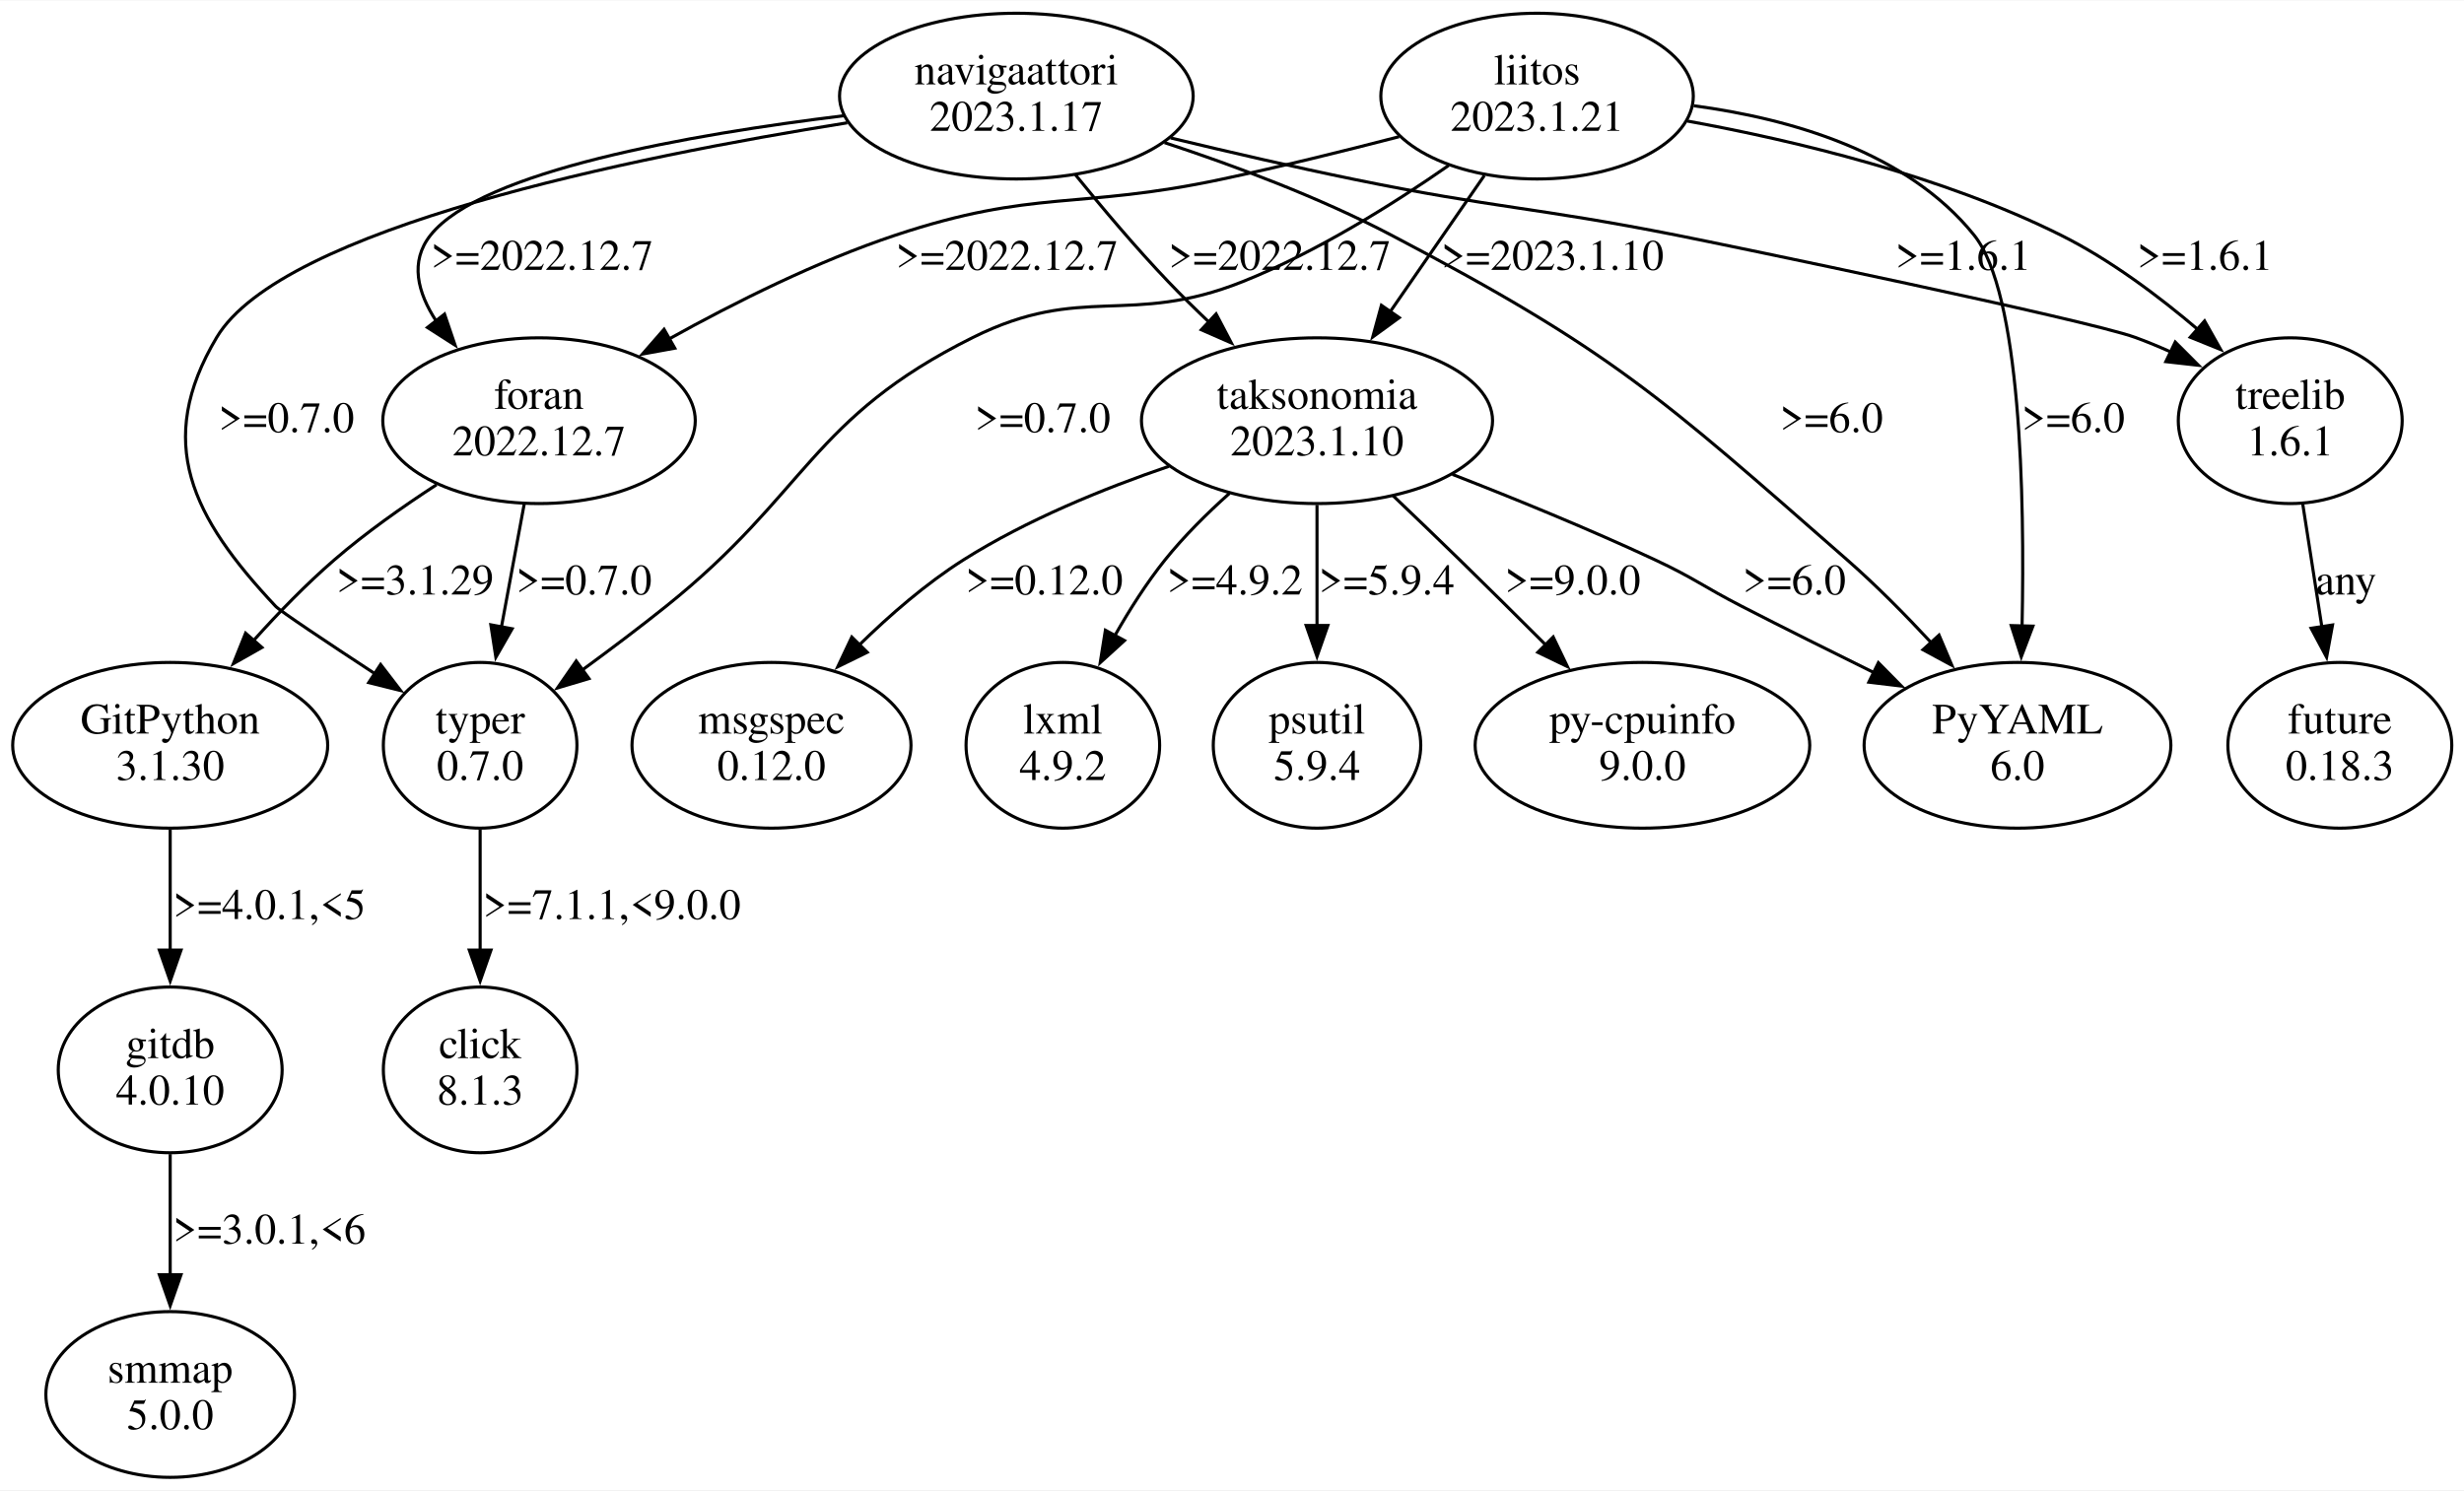
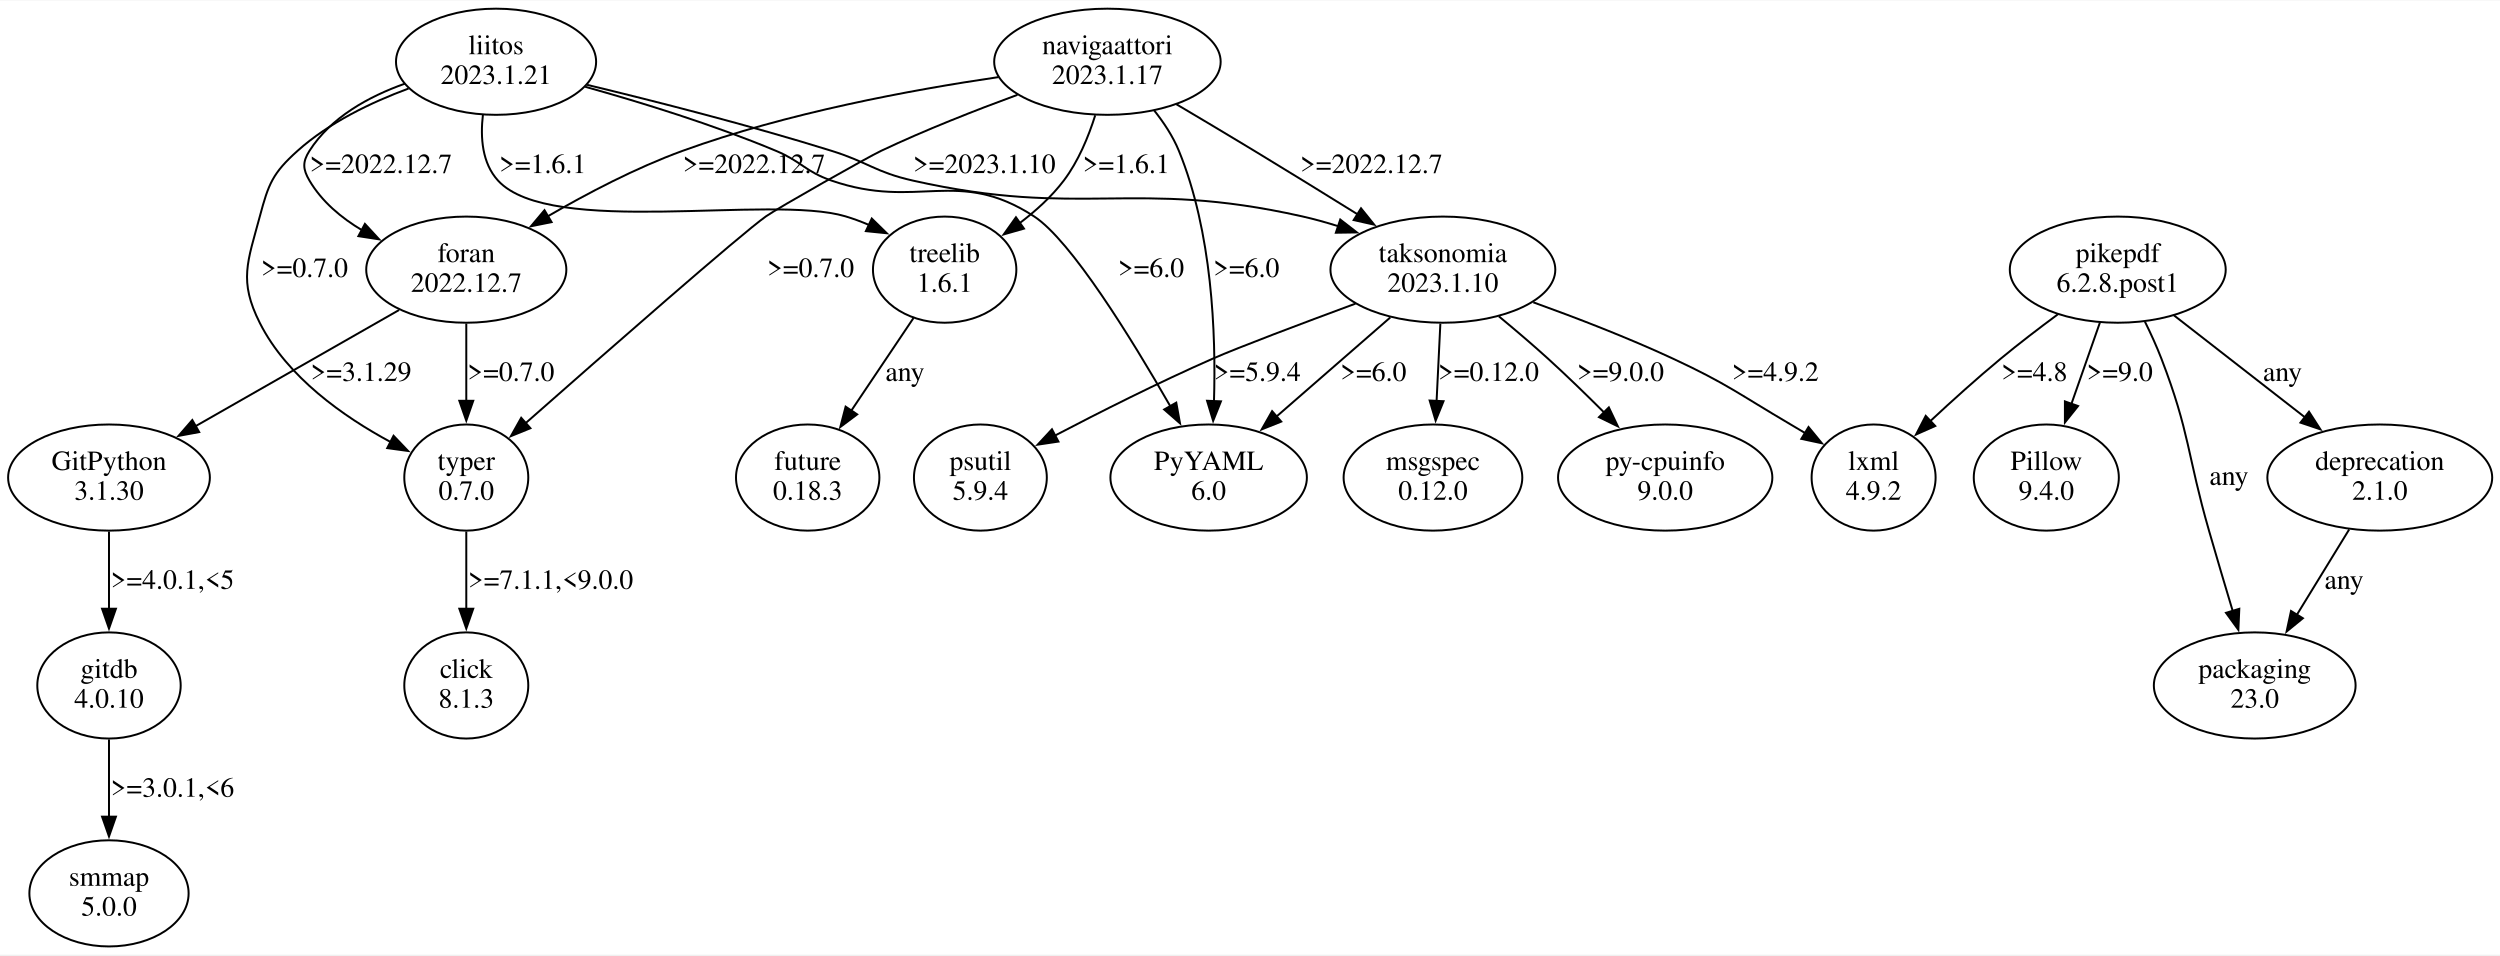
- <svg xmlns="http://www.w3.org/2000/svg" width="795pt" height="481pt" viewBox="0.00 0.00 794.97 480.70">
+ <svg xmlns="http://www.w3.org/2000/svg" width="1259pt" height="481pt" viewBox="0.00 0.00 1259.48 480.70">
  <g id="graph0" class="graph" transform="scale(1 1) rotate(0) translate(4 476.7)">
-     <polygon fill="white" stroke="none" points="-4,4 -4,-476.7 790.97,-476.7 790.97,4 -4,4" />
+     <polygon fill="white" stroke="none" points="-4,4 -4,-476.7 1255.48,-476.7 1255.48,4 -4,4" />
    <g id="node1" class="node">
-       <ellipse fill="none" stroke="black" cx="323.91" cy="-445.83" rx="57.05" ry="26.74" />
-       <text text-anchor="middle" x="323.91" y="-449.63" font-family="Times,serif" font-size="14.00">navigaattori</text>
-       <text text-anchor="middle" x="323.91" y="-434.63" font-family="Times,serif" font-size="14.00">2023.1.17</text>
+       <ellipse fill="none" stroke="black" cx="1062.91" cy="-341.09" rx="54.39" ry="26.74" />
+       <text text-anchor="middle" x="1062.91" y="-344.89" font-family="Times,serif" font-size="14.00">pikepdf</text>
+       <text text-anchor="middle" x="1062.91" y="-329.89" font-family="Times,serif" font-size="14.00">6.2.8.post1</text>
    </g>
    <g id="node2" class="node">
-       <ellipse fill="none" stroke="black" cx="169.91" cy="-341.09" rx="50.41" ry="26.74" />
-       <text text-anchor="middle" x="169.91" y="-344.89" font-family="Times,serif" font-size="14.00">foran</text>
-       <text text-anchor="middle" x="169.91" y="-329.89" font-family="Times,serif" font-size="14.00">2022.12.7</text>
+       <ellipse fill="none" stroke="black" cx="939.91" cy="-236.35" rx="31.23" ry="26.74" />
+       <text text-anchor="middle" x="939.91" y="-240.15" font-family="Times,serif" font-size="14.00">lxml</text>
+       <text text-anchor="middle" x="939.91" y="-225.15" font-family="Times,serif" font-size="14.00">4.9.2</text>
    </g>
    <g id="edge1" class="edge">
-       <path fill="none" stroke="black" d="M268.36,-439.51C218.72,-433.47 151.36,-421.66 134.91,-400.96 128.14,-392.44 130.69,-382.49 136.75,-373.22" />
-       <polygon fill="black" stroke="black" points="139.42,-375.48 142.83,-365.45 133.91,-371.17 139.42,-375.48" />
-       <text text-anchor="middle" x="170.91" y="-389.76" font-family="Times,serif" font-size="14.00">&gt;=2022.12.7</text>
+       <path fill="none" stroke="black" d="M1032.73,-318.59C1023.34,-311.65 1013.06,-303.79 1003.91,-296.22 991.98,-286.34 979.34,-274.93 968.47,-264.8" />
+       <polygon fill="black" stroke="black" points="970.96,-262.34 961.28,-258.04 966.16,-267.44 970.96,-262.34" />
+       <text text-anchor="middle" x="1020.91" y="-285.02" font-family="Times,serif" font-size="14.00">&gt;=4.8</text>
    </g>
    <g id="node3" class="node">
-       <ellipse fill="none" stroke="black" cx="646.91" cy="-236.35" rx="49.49" ry="26.74" />
-       <text text-anchor="middle" x="646.91" y="-240.15" font-family="Times,serif" font-size="14.00">PyYAML</text>
-       <text text-anchor="middle" x="646.91" y="-225.15" font-family="Times,serif" font-size="14.00">6.0</text>
+       <ellipse fill="none" stroke="black" cx="1026.91" cy="-236.35" rx="36.54" ry="26.74" />
+       <text text-anchor="middle" x="1026.91" y="-240.15" font-family="Times,serif" font-size="14.00">Pillow</text>
+       <text text-anchor="middle" x="1026.91" y="-225.15" font-family="Times,serif" font-size="14.00">9.4.0</text>
    </g>
    <g id="edge2" class="edge">
-       <path fill="none" stroke="black" d="M371.72,-430.82C394.5,-423.32 421.76,-413.11 444.91,-400.96 515.94,-363.67 531.56,-349.07 591.91,-296.22 601.24,-288.05 610.71,-278.48 619.09,-269.45" />
-       <polygon fill="black" stroke="black" points="621.6,-271.9 625.74,-262.15 616.42,-267.19 621.6,-271.9" />
-       <text text-anchor="middle" x="586.91" y="-337.39" font-family="Times,serif" font-size="14.00">&gt;=6.0</text>
+       <path fill="none" stroke="black" d="M1053.92,-314.43C1049.55,-301.95 1044.22,-286.75 1039.46,-273.16" />
+       <polygon fill="black" stroke="black" points="1042.9,-272.39 1036.29,-264.11 1036.29,-274.71 1042.9,-272.39" />
+       <text text-anchor="middle" x="1063.91" y="-285.02" font-family="Times,serif" font-size="14.00">&gt;=9.0</text>
    </g>
    <g id="node4" class="node">
-       <ellipse fill="none" stroke="black" cx="150.91" cy="-236.35" rx="31.23" ry="26.74" />
-       <text text-anchor="middle" x="150.91" y="-240.15" font-family="Times,serif" font-size="14.00">typer</text>
-       <text text-anchor="middle" x="150.91" y="-225.15" font-family="Times,serif" font-size="14.00">0.7.0</text>
+       <ellipse fill="none" stroke="black" cx="1194.91" cy="-236.35" rx="56.64" ry="26.74" />
+       <text text-anchor="middle" x="1194.91" y="-240.15" font-family="Times,serif" font-size="14.00">deprecation</text>
+       <text text-anchor="middle" x="1194.91" y="-225.15" font-family="Times,serif" font-size="14.00">2.1.0</text>
    </g>
    <g id="edge3" class="edge">
-       <path fill="none" stroke="black" d="M269.35,-437.21C200.05,-426.18 86.88,-403.14 65.91,-367.96 45.71,-334.06 57.92,-310.01 84.91,-281.22 86.35,-279.68 101.54,-269.56 116.99,-259.43" />
-       <polygon fill="black" stroke="black" points="118.79,-262.43 125.25,-254.02 114.96,-256.57 118.79,-262.43" />
-       <text text-anchor="middle" x="88.41" y="-337.39" font-family="Times,serif" font-size="14.00">&gt;=0.7.0</text>
+       <path fill="none" stroke="black" d="M1091.23,-318.05C1110.5,-303.05 1136.21,-283.04 1157.21,-266.7" />
+       <polygon fill="black" stroke="black" points="1159.25,-269.54 1164.99,-260.64 1154.95,-264.02 1159.25,-269.54" />
+       <text text-anchor="middle" x="1145.91" y="-285.02" font-family="Times,serif" font-size="14.00">any</text>
    </g>
    <g id="node5" class="node">
-       <ellipse fill="none" stroke="black" cx="420.91" cy="-341.09" rx="56.64" ry="26.74" />
-       <text text-anchor="middle" x="420.91" y="-344.89" font-family="Times,serif" font-size="14.00">taksonomia</text>
-       <text text-anchor="middle" x="420.91" y="-329.89" font-family="Times,serif" font-size="14.00">2023.1.10</text>
+       <ellipse fill="none" stroke="black" cx="1131.91" cy="-131.61" rx="50.82" ry="26.74" />
+       <text text-anchor="middle" x="1131.91" y="-135.41" font-family="Times,serif" font-size="14.00">packaging</text>
+       <text text-anchor="middle" x="1131.91" y="-120.41" font-family="Times,serif" font-size="14.00">23.0</text>
    </g>
    <g id="edge4" class="edge">
-       <path fill="none" stroke="black" d="M342.99,-420.42C351.77,-409.57 362.54,-396.83 372.91,-385.96 377.1,-381.57 381.65,-377.09 386.22,-372.75" />
-       <polygon fill="black" stroke="black" points="388.35,-375.55 393.28,-366.18 383.58,-370.43 388.35,-375.55" />
-       <text text-anchor="middle" x="408.91" y="-389.76" font-family="Times,serif" font-size="14.00">&gt;=2022.12.7</text>
+       <path fill="none" stroke="black" d="M1076.57,-314.95C1079.55,-308.92 1082.52,-302.42 1084.91,-296.22 1099.28,-258.89 1097.84,-247.92 1108.91,-209.48 1112.73,-196.23 1117.03,-181.73 1120.88,-168.93" />
+       <polygon fill="black" stroke="black" points="1124.14,-170.23 1123.67,-159.64 1117.44,-168.21 1124.14,-170.23" />
+       <text text-anchor="middle" x="1118.91" y="-232.65" font-family="Times,serif" font-size="14.00">any</text>
+     </g>
+     <g id="edge5" class="edge">
+       <path fill="none" stroke="black" d="M1179.5,-210.22C1171.51,-197.18 1161.63,-181.07 1152.95,-166.91" />
+       <polygon fill="black" stroke="black" points="1156.17,-165.47 1147.96,-158.77 1150.2,-169.13 1156.17,-165.47" />
+       <text text-anchor="middle" x="1176.91" y="-180.28" font-family="Times,serif" font-size="14.00">any</text>
    </g>
    <g id="node6" class="node">
-       <ellipse fill="none" stroke="black" cx="734.91" cy="-341.09" rx="36.12" ry="26.74" />
-       <text text-anchor="middle" x="734.91" y="-344.89" font-family="Times,serif" font-size="14.00">treelib</text>
-       <text text-anchor="middle" x="734.91" y="-329.89" font-family="Times,serif" font-size="14.00">1.6.1</text>
-     </g>
-     <g id="edge5" class="edge">
-       <path fill="none" stroke="black" d="M373.69,-432.33C392.23,-427.86 413.48,-422.94 432.91,-418.96 478.87,-409.54 490.89,-410.07 536.91,-400.96 553.44,-397.69 669.08,-373.71 684.91,-367.96 688.77,-366.56 692.7,-364.92 696.59,-363.17" />
-       <polygon fill="black" stroke="black" points="697.81,-366.46 705.3,-358.97 694.77,-360.15 697.81,-366.46" />
-       <text text-anchor="middle" x="629.41" y="-389.76" font-family="Times,serif" font-size="14.00">&gt;=1.6.1</text>
-     </g>
-     <g id="edge14" class="edge">
-       <path fill="none" stroke="black" d="M165.12,-314.16C162.89,-302.12 160.2,-287.58 157.76,-274.4" />
-       <polygon fill="black" stroke="black" points="161.24,-273.95 155.98,-264.76 154.36,-275.23 161.24,-273.95" />
-       <text text-anchor="middle" x="184.41" y="-285.02" font-family="Times,serif" font-size="14.00">&gt;=0.7.0</text>
-     </g>
-     <g id="node13" class="node">
+       <ellipse fill="none" stroke="black" cx="553.91" cy="-445.83" rx="57.05" ry="26.74" />
+       <text text-anchor="middle" x="553.91" y="-449.63" font-family="Times,serif" font-size="14.00">navigaattori</text>
+       <text text-anchor="middle" x="553.91" y="-434.63" font-family="Times,serif" font-size="14.00">2023.1.17</text>
+     </g>
+     <g id="node7" class="node">
+       <ellipse fill="none" stroke="black" cx="230.91" cy="-236.35" rx="31.23" ry="26.74" />
+       <text text-anchor="middle" x="230.91" y="-240.15" font-family="Times,serif" font-size="14.00">typer</text>
+       <text text-anchor="middle" x="230.91" y="-225.15" font-family="Times,serif" font-size="14.00">0.7.0</text>
+     </g>
+     <g id="edge6" class="edge">
+       <path fill="none" stroke="black" d="M508.59,-429.17C487.42,-421.4 462.05,-411.44 439.91,-400.96 433.21,-397.79 387.97,-372.24 381.91,-367.96 369.31,-359.06 301.21,-299.37 260.89,-263.84" />
+       <polygon fill="black" stroke="black" points="263.21,-261.21 253.39,-257.22 258.58,-266.46 263.21,-261.21" />
+       <text text-anchor="middle" x="404.41" y="-337.39" font-family="Times,serif" font-size="14.00">&gt;=0.7.0</text>
+     </g>
+     <g id="node8" class="node">
+       <ellipse fill="none" stroke="black" cx="604.91" cy="-236.35" rx="49.49" ry="26.74" />
+       <text text-anchor="middle" x="604.91" y="-240.15" font-family="Times,serif" font-size="14.00">PyYAML</text>
+       <text text-anchor="middle" x="604.91" y="-225.15" font-family="Times,serif" font-size="14.00">6.0</text>
+     </g>
+     <g id="edge7" class="edge">
+       <path fill="none" stroke="black" d="M577.32,-421.48C582.28,-415.27 586.92,-408.25 589.91,-400.96 606.67,-360.12 608.64,-308.87 607.59,-274.72" />
+       <polygon fill="black" stroke="black" points="611.1,-274.75 607.17,-264.91 604.1,-275.05 611.1,-274.75" />
+       <text text-anchor="middle" x="623.91" y="-337.39" font-family="Times,serif" font-size="14.00">&gt;=6.0</text>
+     </g>
+     <g id="node9" class="node">
+       <ellipse fill="none" stroke="black" cx="230.91" cy="-341.09" rx="50.41" ry="26.74" />
+       <text text-anchor="middle" x="230.91" y="-344.89" font-family="Times,serif" font-size="14.00">foran</text>
+       <text text-anchor="middle" x="230.91" y="-329.89" font-family="Times,serif" font-size="14.00">2022.12.7</text>
+     </g>
+     <g id="edge8" class="edge">
+       <path fill="none" stroke="black" d="M499.06,-438.1C455.09,-431.65 392.31,-420.01 339.91,-400.96 316.4,-392.41 291.74,-379.47 271.84,-367.9" />
+       <polygon fill="black" stroke="black" points="273.88,-365.04 263.49,-362.95 270.31,-371.06 273.88,-365.04" />
+       <text text-anchor="middle" x="375.91" y="-389.76" font-family="Times,serif" font-size="14.00">&gt;=2022.12.7</text>
+     </g>
+     <g id="node10" class="node">
+       <ellipse fill="none" stroke="black" cx="722.91" cy="-341.09" rx="56.64" ry="26.74" />
+       <text text-anchor="middle" x="722.91" y="-344.89" font-family="Times,serif" font-size="14.00">taksonomia</text>
+       <text text-anchor="middle" x="722.91" y="-329.89" font-family="Times,serif" font-size="14.00">2023.1.10</text>
+     </g>
+     <g id="edge9" class="edge">
+       <path fill="none" stroke="black" d="M588.63,-424.44C601.05,-417.09 615.14,-408.7 627.91,-400.96 644.95,-390.63 663.61,-379.12 679.84,-369.03" />
+       <polygon fill="black" stroke="black" points="681.67,-372.01 688.31,-363.76 677.97,-366.07 681.67,-372.01" />
+       <text text-anchor="middle" x="686.91" y="-389.76" font-family="Times,serif" font-size="14.00">&gt;=2022.12.7</text>
+     </g>
+     <g id="node11" class="node">
+       <ellipse fill="none" stroke="black" cx="471.91" cy="-341.09" rx="36.12" ry="26.74" />
+       <text text-anchor="middle" x="471.91" y="-344.89" font-family="Times,serif" font-size="14.00">treelib</text>
+       <text text-anchor="middle" x="471.91" y="-329.89" font-family="Times,serif" font-size="14.00">1.6.1</text>
+     </g>
+     <g id="edge10" class="edge">
+       <path fill="none" stroke="black" d="M547.77,-418.86C544.33,-407.96 539.23,-395.61 531.91,-385.96 525.8,-377.89 517.79,-370.65 509.63,-364.48" />
+       <polygon fill="black" stroke="black" points="511.87,-361.77 501.68,-358.86 507.83,-367.49 511.87,-361.77" />
+       <text text-anchor="middle" x="563.41" y="-389.76" font-family="Times,serif" font-size="14.00">&gt;=1.6.1</text>
+     </g>
+     <g id="node19" class="node">
+       <ellipse fill="none" stroke="black" cx="230.91" cy="-131.61" rx="31.23" ry="26.74" />
+       <text text-anchor="middle" x="230.91" y="-135.41" font-family="Times,serif" font-size="14.00">click</text>
+       <text text-anchor="middle" x="230.91" y="-120.41" font-family="Times,serif" font-size="14.00">8.1.3</text>
+     </g>
+     <g id="edge21" class="edge">
+       <path fill="none" stroke="black" d="M230.91,-209.16C230.91,-197.32 230.91,-183.12 230.91,-170.18" />
+       <polygon fill="black" stroke="black" points="234.41,-170.27 230.91,-160.27 227.41,-170.27 234.41,-170.27" />
+       <text text-anchor="middle" x="273.41" y="-180.28" font-family="Times,serif" font-size="14.00">&gt;=7.1.1,&lt;9.0.0</text>
+     </g>
+     <g id="edge17" class="edge">
+       <path fill="none" stroke="black" d="M230.91,-313.9C230.91,-302.06 230.91,-287.86 230.91,-274.92" />
+       <polygon fill="black" stroke="black" points="234.41,-275.01 230.91,-265.01 227.41,-275.01 234.41,-275.01" />
+       <text text-anchor="middle" x="253.41" y="-285.02" font-family="Times,serif" font-size="14.00">&gt;=0.7.0</text>
+     </g>
+     <g id="node16" class="node">
      <ellipse fill="none" stroke="black" cx="50.91" cy="-236.35" rx="50.82" ry="26.74" />
      <text text-anchor="middle" x="50.91" y="-240.15" font-family="Times,serif" font-size="14.00">GitPython</text>
      <text text-anchor="middle" x="50.91" y="-225.15" font-family="Times,serif" font-size="14.00">3.1.30</text>
    </g>
+     <g id="edge18" class="edge">
+       <path fill="none" stroke="black" d="M197.06,-320.77C168.02,-304.19 126,-280.21 94.46,-262.21" />
+       <polygon fill="black" stroke="black" points="96.35,-259.26 85.93,-257.34 92.88,-265.34 96.35,-259.26" />
+       <text text-anchor="middle" x="177.91" y="-285.02" font-family="Times,serif" font-size="14.00">&gt;=3.1.29</text>
+     </g>
    <g id="edge13" class="edge">
-       <path fill="none" stroke="black" d="M136.85,-320.44C125.94,-313.35 114.01,-304.94 103.91,-296.22 94.86,-288.4 85.83,-279.1 77.87,-270.22" />
-       <polygon fill="black" stroke="black" points="80.51,-267.92 71.29,-262.7 75.24,-272.53 80.51,-267.92" />
-       <text text-anchor="middle" x="129.91" y="-285.02" font-family="Times,serif" font-size="14.00">&gt;=3.1.29</text>
+       <path fill="none" stroke="black" d="M768.45,-324.64C790.11,-316.84 816.17,-306.81 838.91,-296.22 866.15,-283.54 872,-278.44 897.91,-263.22 900.37,-261.78 902.89,-260.27 905.43,-258.75" />
+       <polygon fill="black" stroke="black" points="907.12,-261.82 913.85,-253.63 903.49,-255.84 907.12,-261.82" />
+       <text text-anchor="middle" x="890.41" y="-285.02" font-family="Times,serif" font-size="14.00">&gt;=4.9.2</text>
+     </g>
+     <g id="edge12" class="edge">
+       <path fill="none" stroke="black" d="M696.43,-317.03C679.5,-302.29 657.36,-283.02 639.11,-267.12" />
+       <polygon fill="black" stroke="black" points="641.48,-264.55 631.64,-260.62 636.88,-269.82 641.48,-264.55" />
+       <text text-anchor="middle" x="687.91" y="-285.02" font-family="Times,serif" font-size="14.00">&gt;=6.0</text>
+     </g>
+     <g id="node13" class="node">
+       <ellipse fill="none" stroke="black" cx="834.91" cy="-236.35" rx="53.98" ry="26.74" />
+       <text text-anchor="middle" x="834.91" y="-240.15" font-family="Times,serif" font-size="14.00">py-cpuinfo</text>
+       <text text-anchor="middle" x="834.91" y="-225.15" font-family="Times,serif" font-size="14.00">9.0.0</text>
+     </g>
+     <g id="edge14" class="edge">
+       <path fill="none" stroke="black" d="M751.11,-317.57C759.24,-310.85 768.05,-303.37 775.91,-296.22 785.34,-287.65 795.26,-278.01 804.22,-269.05" />
+       <polygon fill="black" stroke="black" points="806.52,-271.71 811.07,-262.14 801.55,-266.78 806.52,-271.71" />
+       <text text-anchor="middle" x="812.41" y="-285.02" font-family="Times,serif" font-size="14.00">&gt;=9.0.0</text>
+     </g>
+     <g id="node14" class="node">
+       <ellipse fill="none" stroke="black" cx="489.91" cy="-236.35" rx="33.47" ry="26.74" />
+       <text text-anchor="middle" x="489.91" y="-240.15" font-family="Times,serif" font-size="14.00">psutil</text>
+       <text text-anchor="middle" x="489.91" y="-225.15" font-family="Times,serif" font-size="14.00">5.9.4</text>
+     </g>
+     <g id="edge15" class="edge">
+       <path fill="none" stroke="black" d="M678.88,-323.98C651.98,-314.03 620.27,-302.09 606.91,-296.22 579.83,-284.33 550.06,-269.32 527.33,-257.43" />
+       <polygon fill="black" stroke="black" points="529.23,-254.48 518.76,-252.92 525.97,-260.68 529.23,-254.48" />
+       <text text-anchor="middle" x="629.41" y="-285.02" font-family="Times,serif" font-size="14.00">&gt;=5.9.4</text>
+     </g>
+     <g id="node15" class="node">
+       <ellipse fill="none" stroke="black" cx="717.91" cy="-236.35" rx="45.01" ry="26.74" />
+       <text text-anchor="middle" x="717.91" y="-240.15" font-family="Times,serif" font-size="14.00">msgspec</text>
+       <text text-anchor="middle" x="717.91" y="-225.15" font-family="Times,serif" font-size="14.00">0.12.0</text>
+     </g>
+     <g id="edge16" class="edge">
+       <path fill="none" stroke="black" d="M721.64,-313.9C721.06,-302.06 720.37,-287.86 719.74,-274.92" />
+       <polygon fill="black" stroke="black" points="723.24,-274.82 719.26,-265.01 716.25,-275.16 723.24,-274.82" />
+       <text text-anchor="middle" x="745.91" y="-285.02" font-family="Times,serif" font-size="14.00">&gt;=0.12.0</text>
    </g>
    <g id="node12" class="node">
-       <ellipse fill="none" stroke="black" cx="150.91" cy="-131.61" rx="31.23" ry="26.74" />
-       <text text-anchor="middle" x="150.91" y="-135.41" font-family="Times,serif" font-size="14.00">click</text>
-       <text text-anchor="middle" x="150.91" y="-120.41" font-family="Times,serif" font-size="14.00">8.1.3</text>
-     </g>
-     <g id="edge12" class="edge">
-       <path fill="none" stroke="black" d="M150.91,-209.16C150.91,-197.32 150.91,-183.12 150.91,-170.18" />
-       <polygon fill="black" stroke="black" points="154.41,-170.27 150.91,-160.27 147.41,-170.27 154.41,-170.27" />
-       <text text-anchor="middle" x="193.41" y="-180.28" font-family="Times,serif" font-size="14.00">&gt;=7.1.1,&lt;9.0.0</text>
-     </g>
-     <g id="edge10" class="edge">
-       <path fill="none" stroke="black" d="M464.61,-323.76C484.72,-315.93 508.75,-306.11 529.91,-296.22 542.7,-290.24 545.36,-287.68 557.91,-281.22 571.71,-274.13 586.81,-266.6 600.59,-259.81" />
-       <polygon fill="black" stroke="black" points="602.03,-263 609.47,-255.46 598.95,-256.72 602.03,-263" />
-       <text text-anchor="middle" x="574.91" y="-285.02" font-family="Times,serif" font-size="14.00">&gt;=6.0</text>
-     </g>
-     <g id="node8" class="node">
-       <ellipse fill="none" stroke="black" cx="525.91" cy="-236.35" rx="53.98" ry="26.74" />
-       <text text-anchor="middle" x="525.91" y="-240.15" font-family="Times,serif" font-size="14.00">py-cpuinfo</text>
-       <text text-anchor="middle" x="525.91" y="-225.15" font-family="Times,serif" font-size="14.00">9.0.0</text>
-     </g>
-     <g id="edge7" class="edge">
-       <path fill="none" stroke="black" d="M445.36,-316.97C452.35,-310.3 459.96,-303 466.91,-296.22 476.03,-287.32 485.86,-277.58 494.82,-268.63" />
-       <polygon fill="black" stroke="black" points="497.11,-271.3 501.7,-261.75 492.16,-266.35 497.11,-271.3" />
-       <text text-anchor="middle" x="503.41" y="-285.02" font-family="Times,serif" font-size="14.00">&gt;=9.0.0</text>
-     </g>
-     <g id="node9" class="node">
-       <ellipse fill="none" stroke="black" cx="244.91" cy="-236.35" rx="45.01" ry="26.74" />
-       <text text-anchor="middle" x="244.91" y="-240.15" font-family="Times,serif" font-size="14.00">msgspec</text>
-       <text text-anchor="middle" x="244.91" y="-225.15" font-family="Times,serif" font-size="14.00">0.12.0</text>
-     </g>
-     <g id="edge8" class="edge">
-       <path fill="none" stroke="black" d="M373.18,-326.39C351.97,-319.16 327.26,-309.08 306.91,-296.22 294.85,-288.6 283.11,-278.41 273.15,-268.65" />
-       <polygon fill="black" stroke="black" points="275.8,-266.36 266.29,-261.69 270.82,-271.27 275.8,-266.36" />
-       <text text-anchor="middle" x="332.91" y="-285.02" font-family="Times,serif" font-size="14.00">&gt;=0.12.0</text>
-     </g>
-     <g id="node10" class="node">
-       <ellipse fill="none" stroke="black" cx="338.91" cy="-236.35" rx="31.23" ry="26.74" />
-       <text text-anchor="middle" x="338.91" y="-240.15" font-family="Times,serif" font-size="14.00">lxml</text>
-       <text text-anchor="middle" x="338.91" y="-225.15" font-family="Times,serif" font-size="14.00">4.9.2</text>
-     </g>
-     <g id="edge9" class="edge">
-       <path fill="none" stroke="black" d="M392.66,-317.65C385.42,-311.17 377.98,-303.79 371.91,-296.22 365.92,-288.75 360.39,-280.04 355.64,-271.65" />
-       <polygon fill="black" stroke="black" points="358.8,-270.15 350.97,-263.02 352.64,-273.48 358.8,-270.15" />
-       <text text-anchor="middle" x="394.41" y="-285.02" font-family="Times,serif" font-size="14.00">&gt;=4.9.2</text>
-     </g>
-     <g id="node11" class="node">
-       <ellipse fill="none" stroke="black" cx="420.91" cy="-236.35" rx="33.47" ry="26.74" />
-       <text text-anchor="middle" x="420.91" y="-240.15" font-family="Times,serif" font-size="14.00">psutil</text>
-       <text text-anchor="middle" x="420.91" y="-225.15" font-family="Times,serif" font-size="14.00">5.9.4</text>
+       <ellipse fill="none" stroke="black" cx="402.91" cy="-236.35" rx="36.12" ry="26.74" />
+       <text text-anchor="middle" x="402.91" y="-240.15" font-family="Times,serif" font-size="14.00">future</text>
+       <text text-anchor="middle" x="402.91" y="-225.15" font-family="Times,serif" font-size="14.00">0.18.3</text>
    </g>
    <g id="edge11" class="edge">
-       <path fill="none" stroke="black" d="M420.91,-313.9C420.91,-302.06 420.91,-287.86 420.91,-274.92" />
-       <polygon fill="black" stroke="black" points="424.41,-275.01 420.91,-265.01 417.41,-275.01 424.41,-275.01" />
-       <text text-anchor="middle" x="443.41" y="-285.02" font-family="Times,serif" font-size="14.00">&gt;=5.9.4</text>
-     </g>
-     <g id="node7" class="node">
-       <ellipse fill="none" stroke="black" cx="750.91" cy="-236.35" rx="36.12" ry="26.74" />
-       <text text-anchor="middle" x="750.91" y="-240.15" font-family="Times,serif" font-size="14.00">future</text>
-       <text text-anchor="middle" x="750.91" y="-225.15" font-family="Times,serif" font-size="14.00">0.18.3</text>
-     </g>
-     <g id="edge6" class="edge">
-       <path fill="none" stroke="black" d="M738.95,-314.16C740.83,-302.12 743.09,-287.58 745.14,-274.4" />
-       <polygon fill="black" stroke="black" points="748.56,-275.18 746.64,-264.76 741.65,-274.11 748.56,-275.18" />
-       <text text-anchor="middle" x="752.91" y="-285.02" font-family="Times,serif" font-size="14.00">any</text>
-     </g>
-     <g id="node14" class="node">
+       <path fill="none" stroke="black" d="M456.25,-316.78C446.99,-302.98 435.11,-285.3 424.92,-270.12" />
+       <polygon fill="black" stroke="black" points="427.83,-268.18 419.35,-261.83 422.02,-272.08 427.83,-268.18" />
+       <text text-anchor="middle" x="451.91" y="-285.02" font-family="Times,serif" font-size="14.00">any</text>
+     </g>
+     <g id="node17" class="node">
      <ellipse fill="none" stroke="black" cx="50.91" cy="-131.61" rx="36.12" ry="26.74" />
      <text text-anchor="middle" x="50.91" y="-135.41" font-family="Times,serif" font-size="14.00">gitdb</text>
      <text text-anchor="middle" x="50.91" y="-120.41" font-family="Times,serif" font-size="14.00">4.0.10</text>
    </g>
-     <g id="edge15" class="edge">
+     <g id="edge19" class="edge">
      <path fill="none" stroke="black" d="M50.91,-209.16C50.91,-197.32 50.91,-183.12 50.91,-170.18" />
      <polygon fill="black" stroke="black" points="54.41,-170.27 50.91,-160.27 47.41,-170.27 54.41,-170.27" />
      <text text-anchor="middle" x="82.91" y="-180.28" font-family="Times,serif" font-size="14.00">&gt;=4.0.1,&lt;5</text>
    </g>
-     <g id="node15" class="node">
+     <g id="node18" class="node">
      <ellipse fill="none" stroke="black" cx="50.91" cy="-26.87" rx="40.11" ry="26.74" />
      <text text-anchor="middle" x="50.91" y="-30.67" font-family="Times,serif" font-size="14.00">smmap</text>
      <text text-anchor="middle" x="50.91" y="-15.67" font-family="Times,serif" font-size="14.00">5.0.0</text>
    </g>
-     <g id="edge16" class="edge">
+     <g id="edge20" class="edge">
      <path fill="none" stroke="black" d="M50.91,-104.42C50.91,-92.58 50.91,-78.38 50.91,-65.44" />
      <polygon fill="black" stroke="black" points="54.41,-65.53 50.91,-55.53 47.41,-65.53 54.41,-65.53" />
      <text text-anchor="middle" x="82.91" y="-75.54" font-family="Times,serif" font-size="14.00">&gt;=3.0.1,&lt;6</text>
    </g>
-     <g id="node16" class="node">
-       <ellipse fill="none" stroke="black" cx="491.91" cy="-445.83" rx="50.41" ry="26.74" />
-       <text text-anchor="middle" x="491.91" y="-449.63" font-family="Times,serif" font-size="14.00">liitos</text>
-       <text text-anchor="middle" x="491.91" y="-434.63" font-family="Times,serif" font-size="14.00">2023.1.21</text>
-     </g>
-     <g id="edge17" class="edge">
-       <path fill="none" stroke="black" d="M447.4,-432.73C429.6,-428.11 408.86,-422.98 389.91,-418.96 343.6,-409.13 329.83,-415.92 284.91,-400.96 259.67,-392.56 233.14,-379.3 211.93,-367.5" />
-       <polygon fill="black" stroke="black" points="213.71,-364.49 203.29,-362.6 210.25,-370.58 213.71,-364.49" />
-       <text text-anchor="middle" x="320.91" y="-389.76" font-family="Times,serif" font-size="14.00">&gt;=2022.12.7</text>
-     </g>
-     <g id="edge18" class="edge">
-       <path fill="none" stroke="black" d="M542.44,-442.72C573.48,-438.58 611.3,-427.83 632.91,-400.96 647.98,-382.22 649.27,-317.1 648.39,-274.89" />
-       <polygon fill="black" stroke="black" points="651.89,-274.8 648.13,-264.9 644.9,-274.98 651.89,-274.8" />
-       <text text-anchor="middle" x="664.91" y="-337.39" font-family="Times,serif" font-size="14.00">&gt;=6.0</text>
-     </g>
-     <g id="edge20" class="edge">
-       <path fill="none" stroke="black" d="M463.38,-423.45C445.22,-410.8 420.7,-395.45 396.91,-385.96 360.23,-371.34 345.26,-385.55 309.91,-367.96 257.54,-341.9 256.57,-317.8 210.91,-281.22 202.33,-274.35 192.82,-267.19 183.94,-260.7" />
-       <polygon fill="black" stroke="black" points="186.02,-257.88 175.86,-254.85 181.91,-263.55 186.02,-257.88" />
-       <text text-anchor="middle" x="332.41" y="-337.39" font-family="Times,serif" font-size="14.00">&gt;=0.7.0</text>
-     </g>
-     <g id="edge19" class="edge">
-       <path fill="none" stroke="black" d="M474.91,-420.22C465.75,-406.98 454.32,-390.44 444.34,-375.99" />
-       <polygon fill="black" stroke="black" points="447.45,-374.34 438.89,-368.1 441.69,-378.32 447.45,-374.34" />
-       <text text-anchor="middle" x="496.91" y="-389.76" font-family="Times,serif" font-size="14.00">&gt;=2023.1.10</text>
-     </g>
-     <g id="edge21" class="edge">
-       <path fill="none" stroke="black" d="M540.43,-437.78C575.29,-431.42 622.67,-420.05 660.91,-400.96 676.78,-393.04 692.44,-381.31 705.24,-370.41" />
-       <polygon fill="black" stroke="black" points="707.27,-373.28 712.47,-364.05 702.65,-368.02 707.27,-373.28" />
-       <text text-anchor="middle" x="707.41" y="-389.76" font-family="Times,serif" font-size="14.00">&gt;=1.6.1</text>
+     <g id="node20" class="node">
+       <ellipse fill="none" stroke="black" cx="245.91" cy="-445.83" rx="50.41" ry="26.74" />
+       <text text-anchor="middle" x="245.91" y="-449.63" font-family="Times,serif" font-size="14.00">liitos</text>
+       <text text-anchor="middle" x="245.91" y="-434.63" font-family="Times,serif" font-size="14.00">2023.1.21</text>
+     </g>
+     <g id="edge22" class="edge">
+       <path fill="none" stroke="black" d="M201.84,-432.35C183.03,-425.39 161.79,-415.2 145.91,-400.96 133.31,-389.66 131.28,-384.31 126.91,-367.96 120.74,-344.89 116.16,-335.55 126.91,-314.22 140.65,-286.98 169.11,-267 192.79,-254.25" />
+       <polygon fill="black" stroke="black" points="194.27,-257.42 201.58,-249.75 191.08,-251.19 194.27,-257.42" />
+       <text text-anchor="middle" x="149.41" y="-337.39" font-family="Times,serif" font-size="14.00">&gt;=0.7.0</text>
+     </g>
+     <g id="edge23" class="edge">
+       <path fill="none" stroke="black" d="M290.82,-433.22C318.91,-425.38 355.58,-414.09 386.91,-400.96 399.93,-395.51 401.57,-390.58 414.91,-385.96 458.41,-370.9 478.31,-393.04 516.91,-367.96 535.53,-355.86 565.96,-306.51 585.71,-272.07" />
+       <polygon fill="black" stroke="black" points="588.59,-274.1 590.48,-263.67 582.5,-270.64 588.59,-274.1" />
+       <text text-anchor="middle" x="575.91" y="-337.39" font-family="Times,serif" font-size="14.00">&gt;=6.0</text>
+     </g>
+     <g id="edge24" class="edge">
+       <path fill="none" stroke="black" d="M199.94,-434.78C181.75,-428.31 162.65,-417.82 151.91,-400.96 148.33,-395.34 148.53,-391.71 151.91,-385.96 158.13,-375.4 167.9,-367.2 178.48,-360.91" />
+       <polygon fill="black" stroke="black" points="179.84,-364.15 187.02,-356.36 176.55,-357.97 179.84,-364.15" />
+       <text text-anchor="middle" x="187.91" y="-389.76" font-family="Times,serif" font-size="14.00">&gt;=2022.12.7</text>
+     </g>
+     <g id="edge25" class="edge">
+       <path fill="none" stroke="black" d="M291.8,-434.19C325.98,-425.96 373.68,-413.82 414.91,-400.96 433.43,-395.18 436.98,-390.22 455.91,-385.96 541.26,-366.77 566.55,-387.09 651.91,-367.96 657.91,-366.62 664.1,-364.9 670.19,-362.98" />
+       <polygon fill="black" stroke="black" points="671.21,-366.34 679.59,-359.85 668.99,-359.69 671.21,-366.34" />
+       <text text-anchor="middle" x="491.91" y="-389.76" font-family="Times,serif" font-size="14.00">&gt;=2023.1.10</text>
+     </g>
+     <g id="edge26" class="edge">
+       <path fill="none" stroke="black" d="M239.29,-419.11C237.94,-407.6 238.89,-394.7 246.91,-385.96 273.35,-357.16 384.45,-379.14 421.91,-367.96 425.89,-366.77 429.93,-365.27 433.89,-363.58" />
+       <polygon fill="black" stroke="black" points="435.19,-366.84 442.76,-359.43 432.22,-360.5 435.19,-366.84" />
+       <text text-anchor="middle" x="269.41" y="-389.76" font-family="Times,serif" font-size="14.00">&gt;=1.6.1</text>
    </g>
  </g>
</svg>
